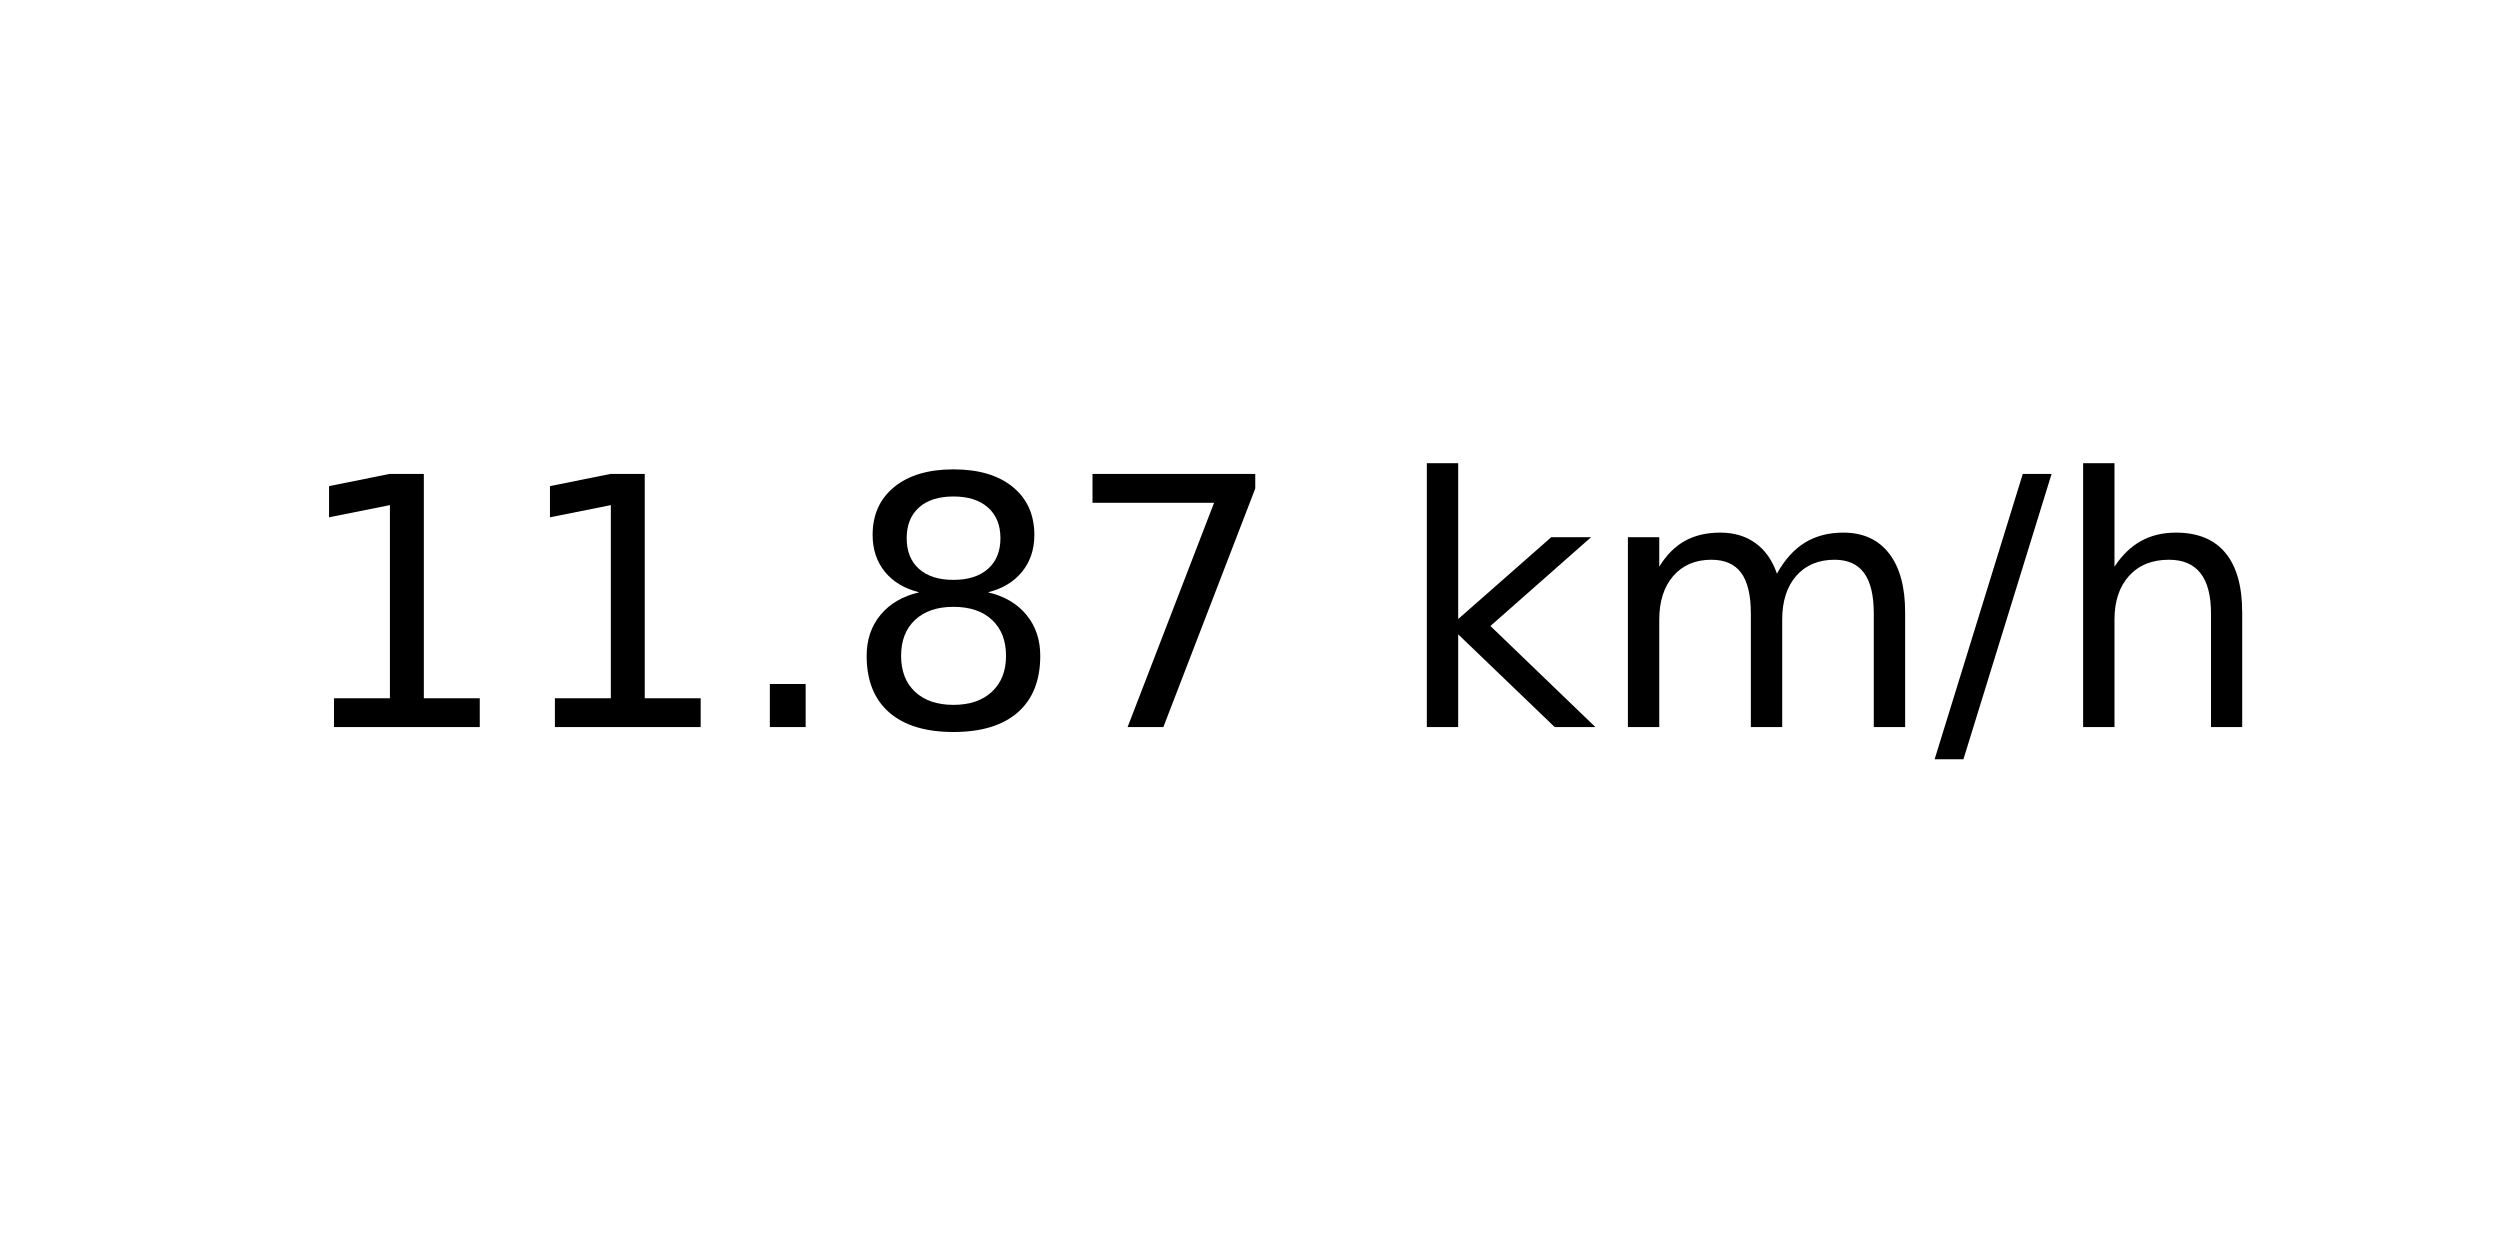
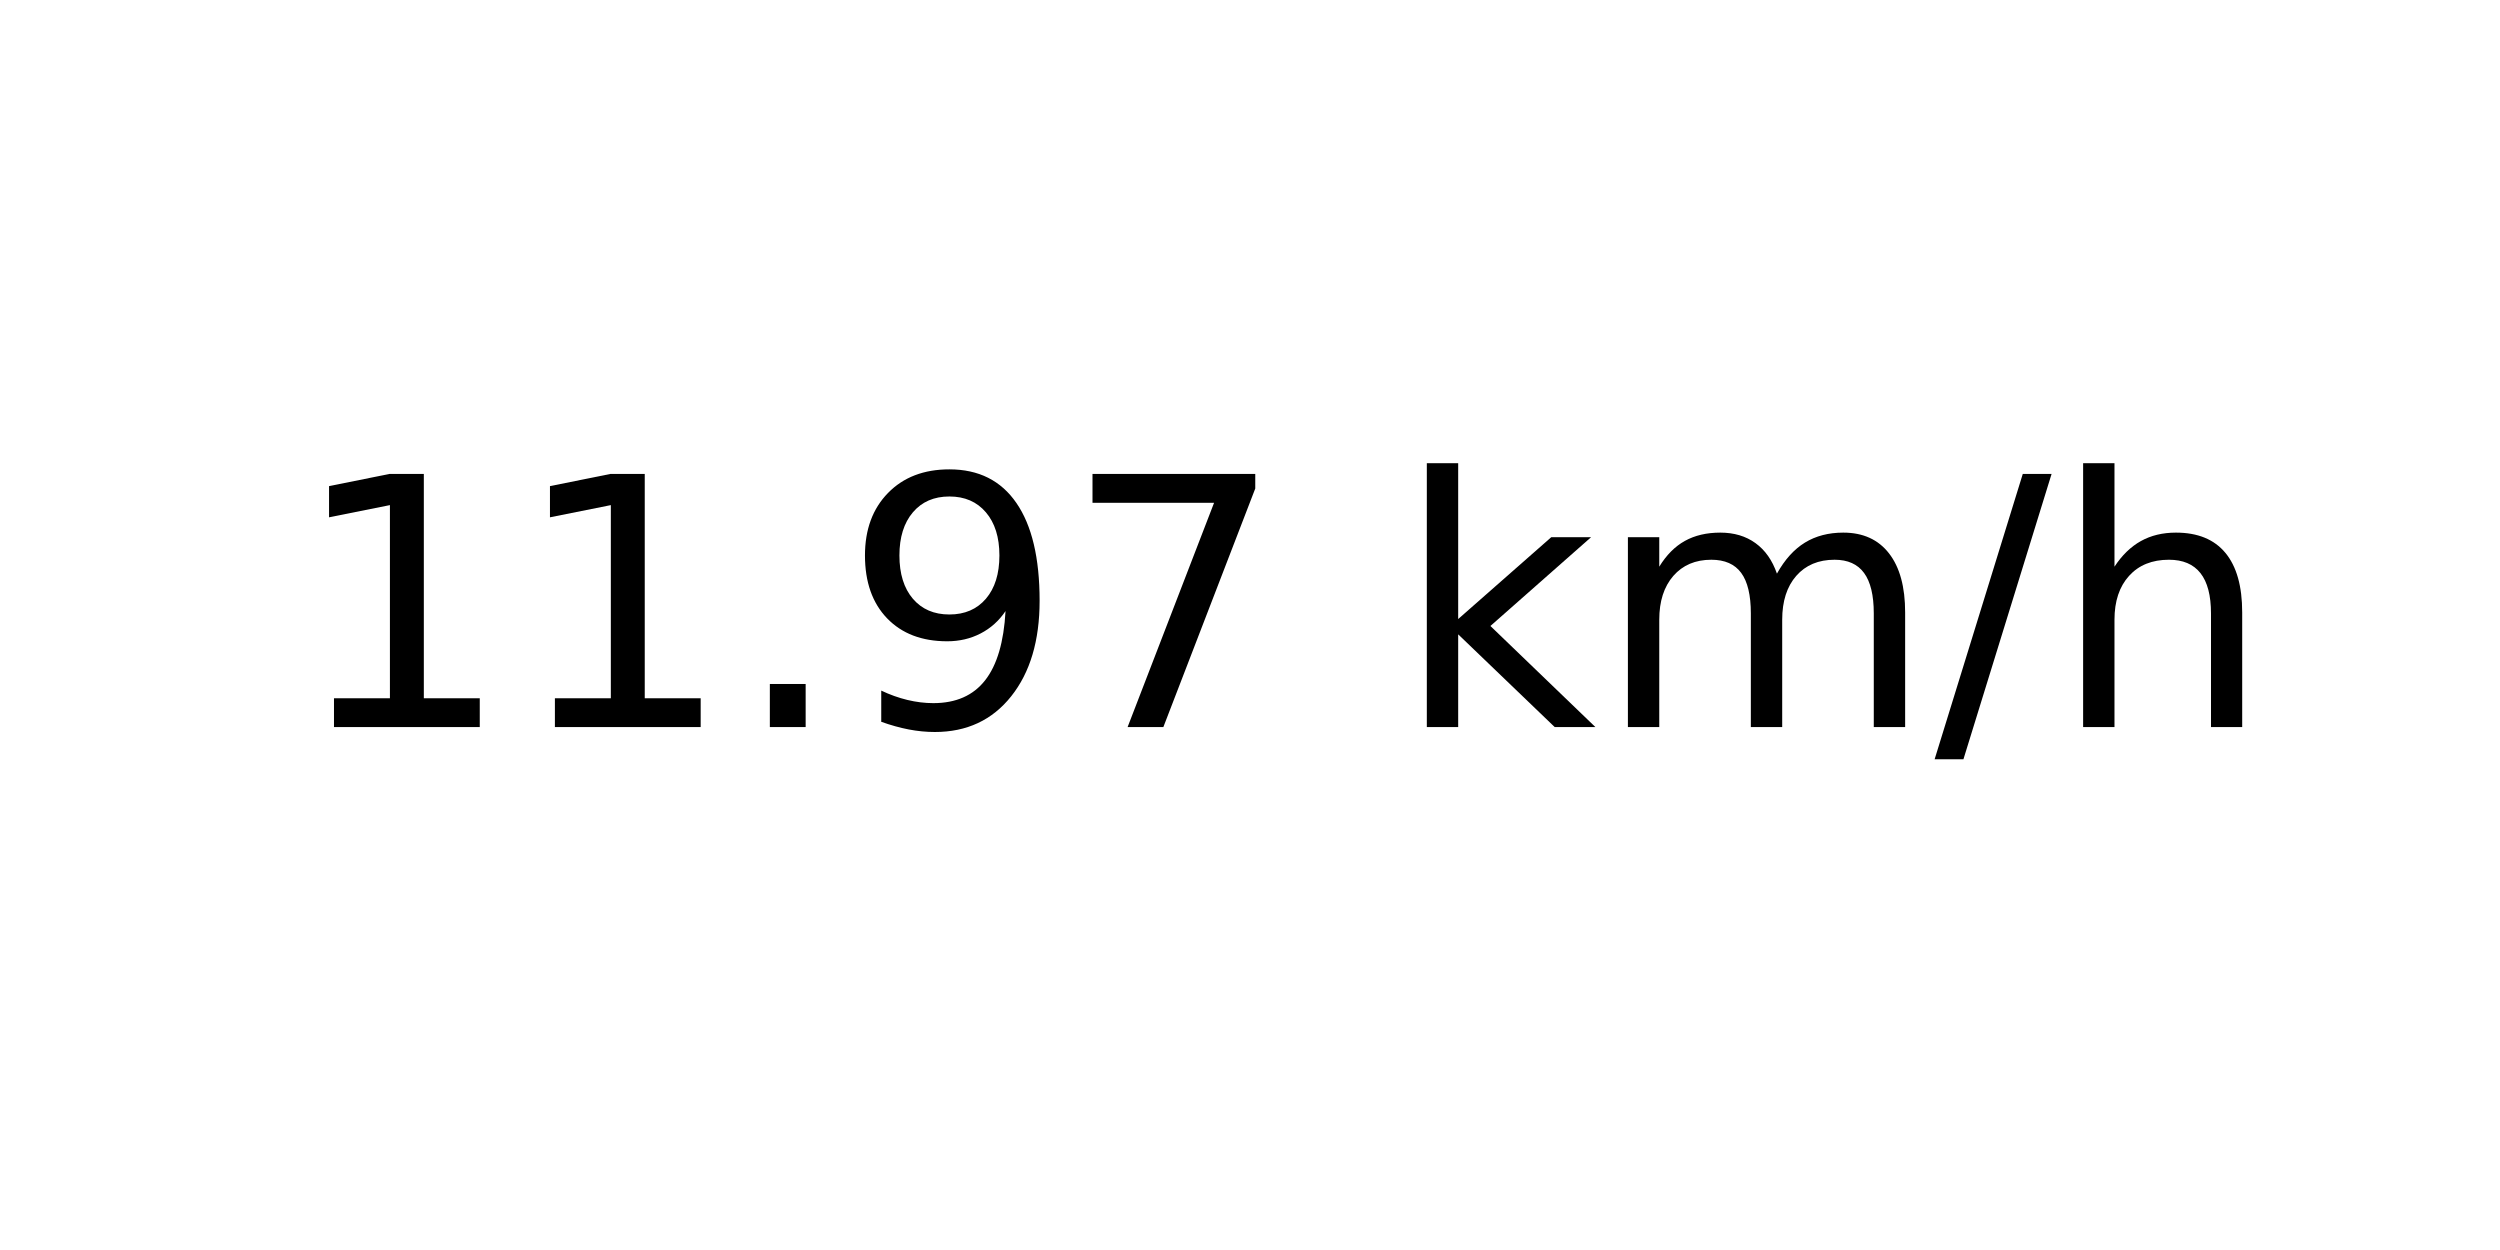
<svg xmlns="http://www.w3.org/2000/svg" xmlns:xlink="http://www.w3.org/1999/xlink" width="72pt" height="36pt" viewBox="0 0 72 36" version="1.1">
  <defs>
    <style type="text/css">*{stroke-linejoin: round; stroke-linecap: butt}</style>
  </defs>
  <g id="figure_1">
    <g id="axes_1">
      <g id="text_1">
        <g transform="translate(8.378125 20.93937) scale(0.1 -0.1)">
          <defs>
            <path id="DejaVuSans-31" d="M 794 531  L 1825 531  L 1825 4091  L 703 3866  L 703 4441  L 1819 4666  L 2450 4666  L 2450 531  L 3481 531  L 3481 0  L 794 0  L 794 531  z " transform="scale(0.015625)" />
            <path id="DejaVuSans-2e" d="M 684 794  L 1344 794  L 1344 0  L 684 0  L 684 794  z " transform="scale(0.015625)" />
-             <path id="DejaVuSans-38" d="M 2034 2216  Q 1584 2216 1326 1975  Q 1069 1734 1069 1313  Q 1069 891 1326 650  Q 1584 409 2034 409  Q 2484 409 2743 651  Q 3003 894 3003 1313  Q 3003 1734 2745 1975  Q 2488 2216 2034 2216  z M 1403 2484  Q 997 2584 770 2862  Q 544 3141 544 3541  Q 544 4100 942 4425  Q 1341 4750 2034 4750  Q 2731 4750 3128 4425  Q 3525 4100 3525 3541  Q 3525 3141 3298 2862  Q 3072 2584 2669 2484  Q 3125 2378 3379 2068  Q 3634 1759 3634 1313  Q 3634 634 3220 271  Q 2806 -91 2034 -91  Q 1263 -91 848 271  Q 434 634 434 1313  Q 434 1759 690 2068  Q 947 2378 1403 2484  z M 1172 3481  Q 1172 3119 1398 2916  Q 1625 2713 2034 2713  Q 2441 2713 2670 2916  Q 2900 3119 2900 3481  Q 2900 3844 2670 4047  Q 2441 4250 2034 4250  Q 1625 4250 1398 4047  Q 1172 3844 1172 3481  z " transform="scale(0.015625)" />
+             <path id="DejaVuSans-39" d="M 703 97  L 703 672  Q 941 559 1184 500  Q 1428 441 1663 441  Q 2288 441 2617 861  Q 2947 1281 2994 2138  Q 2813 1869 2534 1725  Q 2256 1581 1919 1581  Q 1219 1581 811 2004  Q 403 2428 403 3163  Q 403 3881 828 4315  Q 1253 4750 1959 4750  Q 2769 4750 3195 4129  Q 3622 3509 3622 2328  Q 3622 1225 3098 567  Q 2575 -91 1691 -91  Q 1453 -91 1209 -44  Q 966 3 703 97  z M 1959 2075  Q 2384 2075 2632 2365  Q 2881 2656 2881 3163  Q 2881 3666 2632 3958  Q 2384 4250 1959 4250  Q 1534 4250 1286 3958  Q 1038 3666 1038 3163  Q 1038 2656 1286 2365  Q 1534 2075 1959 2075  z " transform="scale(0.015625)" />
            <path id="DejaVuSans-37" d="M 525 4666  L 3525 4666  L 3525 4397  L 1831 0  L 1172 0  L 2766 4134  L 525 4134  L 525 4666  z " transform="scale(0.015625)" />
            <path id="DejaVuSans-20" transform="scale(0.015625)" />
            <path id="DejaVuSans-6b" d="M 581 4863  L 1159 4863  L 1159 1991  L 2875 3500  L 3609 3500  L 1753 1863  L 3688 0  L 2938 0  L 1159 1709  L 1159 0  L 581 0  L 581 4863  z " transform="scale(0.015625)" />
            <path id="DejaVuSans-6d" d="M 3328 2828  Q 3544 3216 3844 3400  Q 4144 3584 4550 3584  Q 5097 3584 5394 3201  Q 5691 2819 5691 2113  L 5691 0  L 5113 0  L 5113 2094  Q 5113 2597 4934 2840  Q 4756 3084 4391 3084  Q 3944 3084 3684 2787  Q 3425 2491 3425 1978  L 3425 0  L 2847 0  L 2847 2094  Q 2847 2600 2669 2842  Q 2491 3084 2119 3084  Q 1678 3084 1418 2786  Q 1159 2488 1159 1978  L 1159 0  L 581 0  L 581 3500  L 1159 3500  L 1159 2956  Q 1356 3278 1631 3431  Q 1906 3584 2284 3584  Q 2666 3584 2933 3390  Q 3200 3197 3328 2828  z " transform="scale(0.015625)" />
            <path id="DejaVuSans-2f" d="M 1625 4666  L 2156 4666  L 531 -594  L 0 -594  L 1625 4666  z " transform="scale(0.015625)" />
            <path id="DejaVuSans-68" d="M 3513 2113  L 3513 0  L 2938 0  L 2938 2094  Q 2938 2591 2744 2837  Q 2550 3084 2163 3084  Q 1697 3084 1428 2787  Q 1159 2491 1159 1978  L 1159 0  L 581 0  L 581 4863  L 1159 4863  L 1159 2956  Q 1366 3272 1645 3428  Q 1925 3584 2291 3584  Q 2894 3584 3203 3211  Q 3513 2838 3513 2113  z " transform="scale(0.015625)" />
          </defs>
          <use xlink:href="#DejaVuSans-31" />
          <use xlink:href="#DejaVuSans-31" x="63.623" />
          <use xlink:href="#DejaVuSans-2e" x="127.246" />
-           <use xlink:href="#DejaVuSans-38" x="159.033" />
+           <use xlink:href="#DejaVuSans-39" x="159.033" />
          <use xlink:href="#DejaVuSans-37" x="222.656" />
          <use xlink:href="#DejaVuSans-20" x="286.279" />
          <use xlink:href="#DejaVuSans-6b" x="318.066" />
          <use xlink:href="#DejaVuSans-6d" x="375.977" />
          <use xlink:href="#DejaVuSans-2f" x="473.389" />
          <use xlink:href="#DejaVuSans-68" x="507.08" />
        </g>
      </g>
    </g>
  </g>
</svg>
